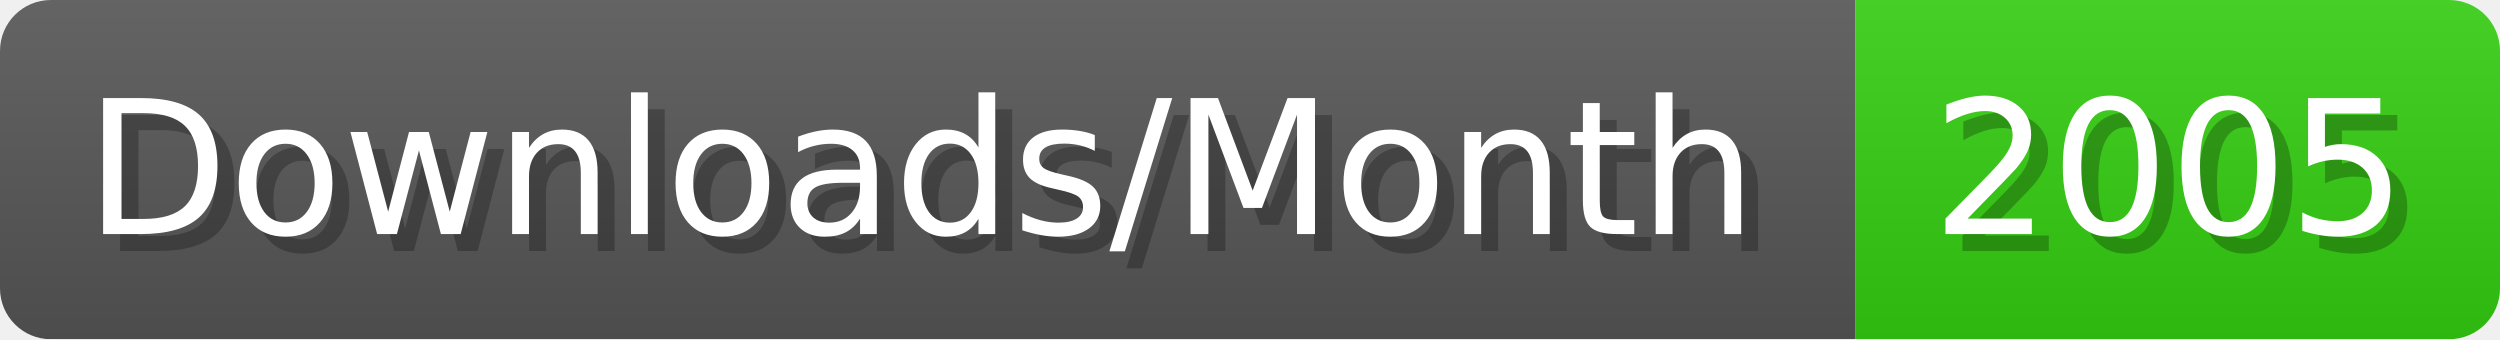
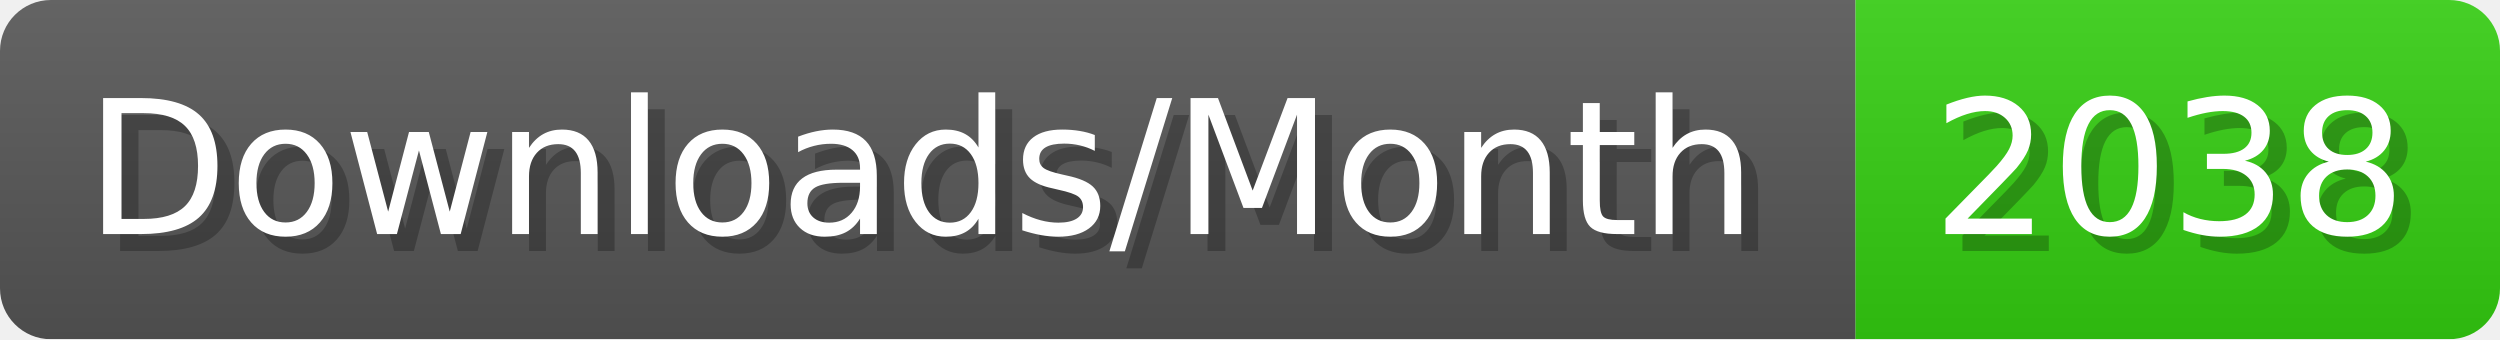
- <svg xmlns="http://www.w3.org/2000/svg" width="147.4" height="20" viewBox="0 0 1474 200" role="img" aria-label="Downloads/Month: 2005">
+ <svg xmlns="http://www.w3.org/2000/svg" width="147.4" height="20" viewBox="0 0 1474 200" role="img" aria-label="Downloads/Month: 2038">
  <linearGradient id="YlXUI" x2="0" y2="100%">
    <stop offset="0" stop-opacity=".1" stop-color="#EEE" />
    <stop offset="1" stop-opacity=".1" />
  </linearGradient>
  <mask id="JHhop">
    <rect width="1474" height="200" rx="30" fill="#FFF" />
  </mask>
  <g mask="url(#JHhop)">
    <rect width="1094" height="200" fill="#555" />
    <rect width="380" height="200" fill="#3C1" x="1094" />
    <rect width="1474" height="200" fill="url(#YlXUI)" />
  </g>
  <g aria-hidden="true" fill="#fff" text-anchor="start" font-family="Verdana,DejaVu Sans,sans-serif" font-size="110">
    <text x="60" y="148" textLength="994" fill="#000" opacity="0.25">Downloads/Month</text>
    <text x="50" y="138" textLength="994">Downloads/Month</text>
-     <text x="1149" y="148" textLength="280" fill="#000" opacity="0.25">2005</text>
-     <text x="1139" y="138" textLength="280">2005</text>
+     <text x="1149" y="148" textLength="280" fill="#000" opacity="0.25">2038</text>
+     <text x="1139" y="138" textLength="280">2038</text>
  </g>
</svg>
